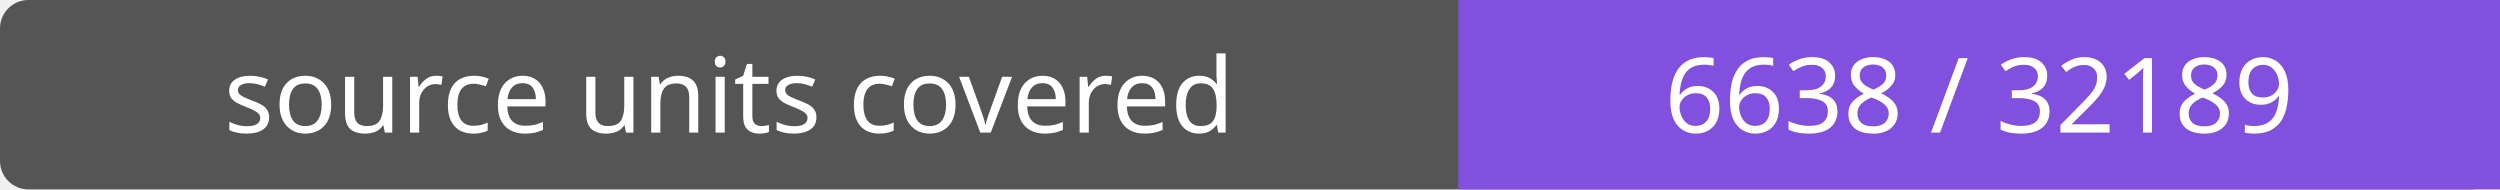
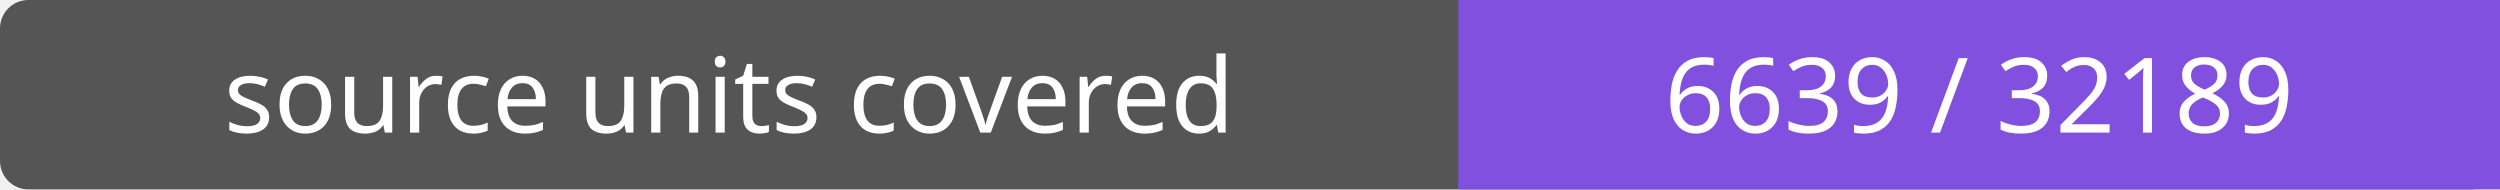
- <svg xmlns="http://www.w3.org/2000/svg" width="264" height="20" role="img" aria-label="source units covered: 6638 / 32189">
+ <svg xmlns="http://www.w3.org/2000/svg" width="264" height="20" role="img" aria-label="source units covered: 6639 / 32189">
  <rect width="264" height="20" rx="3" fill="#555" />
  <path fill="#8250df" d="M154 0h110v20H154z" />
  <g fill="#fff" text-anchor="middle" font-family="Verdana,sans-serif" font-size="11">
    <text x="77.0" y="14">source units covered</text>
-     <text x="209.0" y="14">6638 / 32189</text>
+     <text x="209.0" y="14">6639 / 32189</text>
  </g>
</svg>
